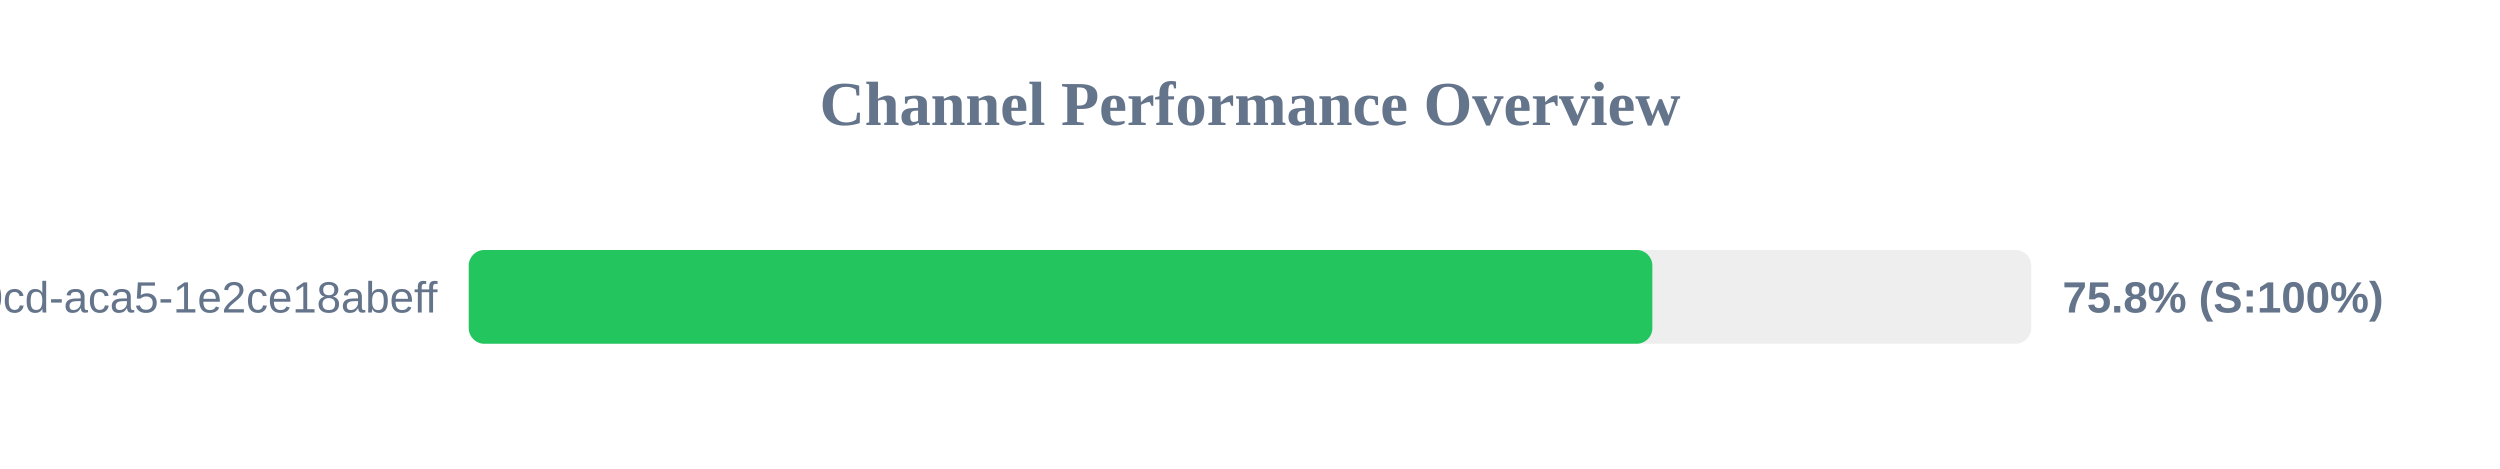
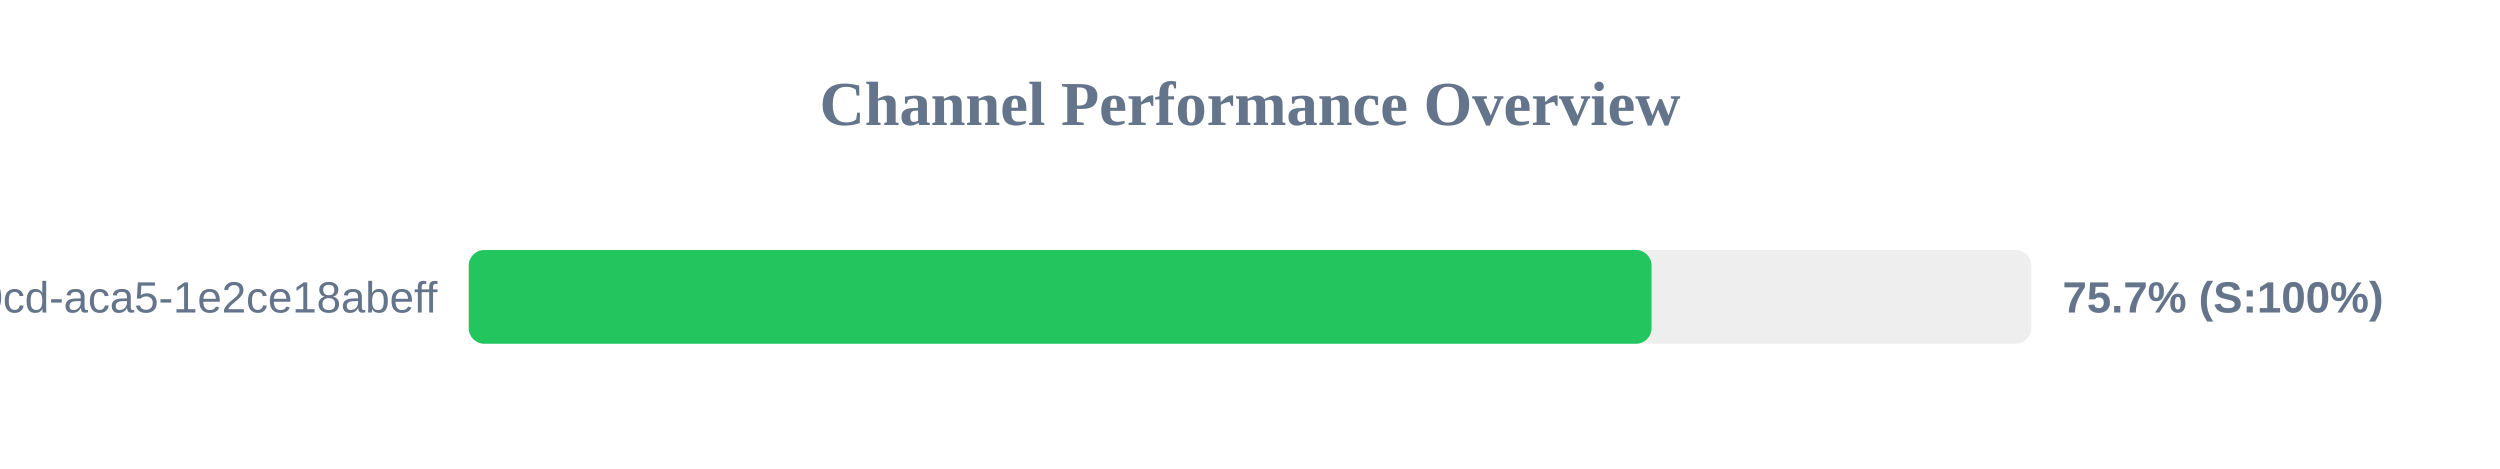
<svg xmlns="http://www.w3.org/2000/svg" width="800" height="150" version="1.1">
  <style>
        .row { font: 14px Arial; fill: #64748b; }
        .score { font: bold 14px Arial; fill: #64748b; }
    </style>
  <text x="400" y="40" text-anchor="middle" font-size="20px" font-weight="bold" fill="#64748b">Channel Performance Overview</text>
  <rect x="150" y="80" width="500" height="30" fill="#eee" rx="5" />
-   <rect x="150" y="80" width="378.75" height="30" fill="#22c55e" rx="5" />
+   <rect x="150" y="80" width="378.5" height="30" fill="#22c55e" rx="5" />
  <text x="140" y="100" text-anchor="end" class="row">?uuid=ebbeef45-0fd8-40cd-aca5-1e2ce18abeff</text>
-   <text x="660" y="100" text-anchor="start" class="score">75.8% (S:100%)</text>
+   <text x="660" y="100" text-anchor="start" class="score">75.7% (S:100%)</text>
</svg>
